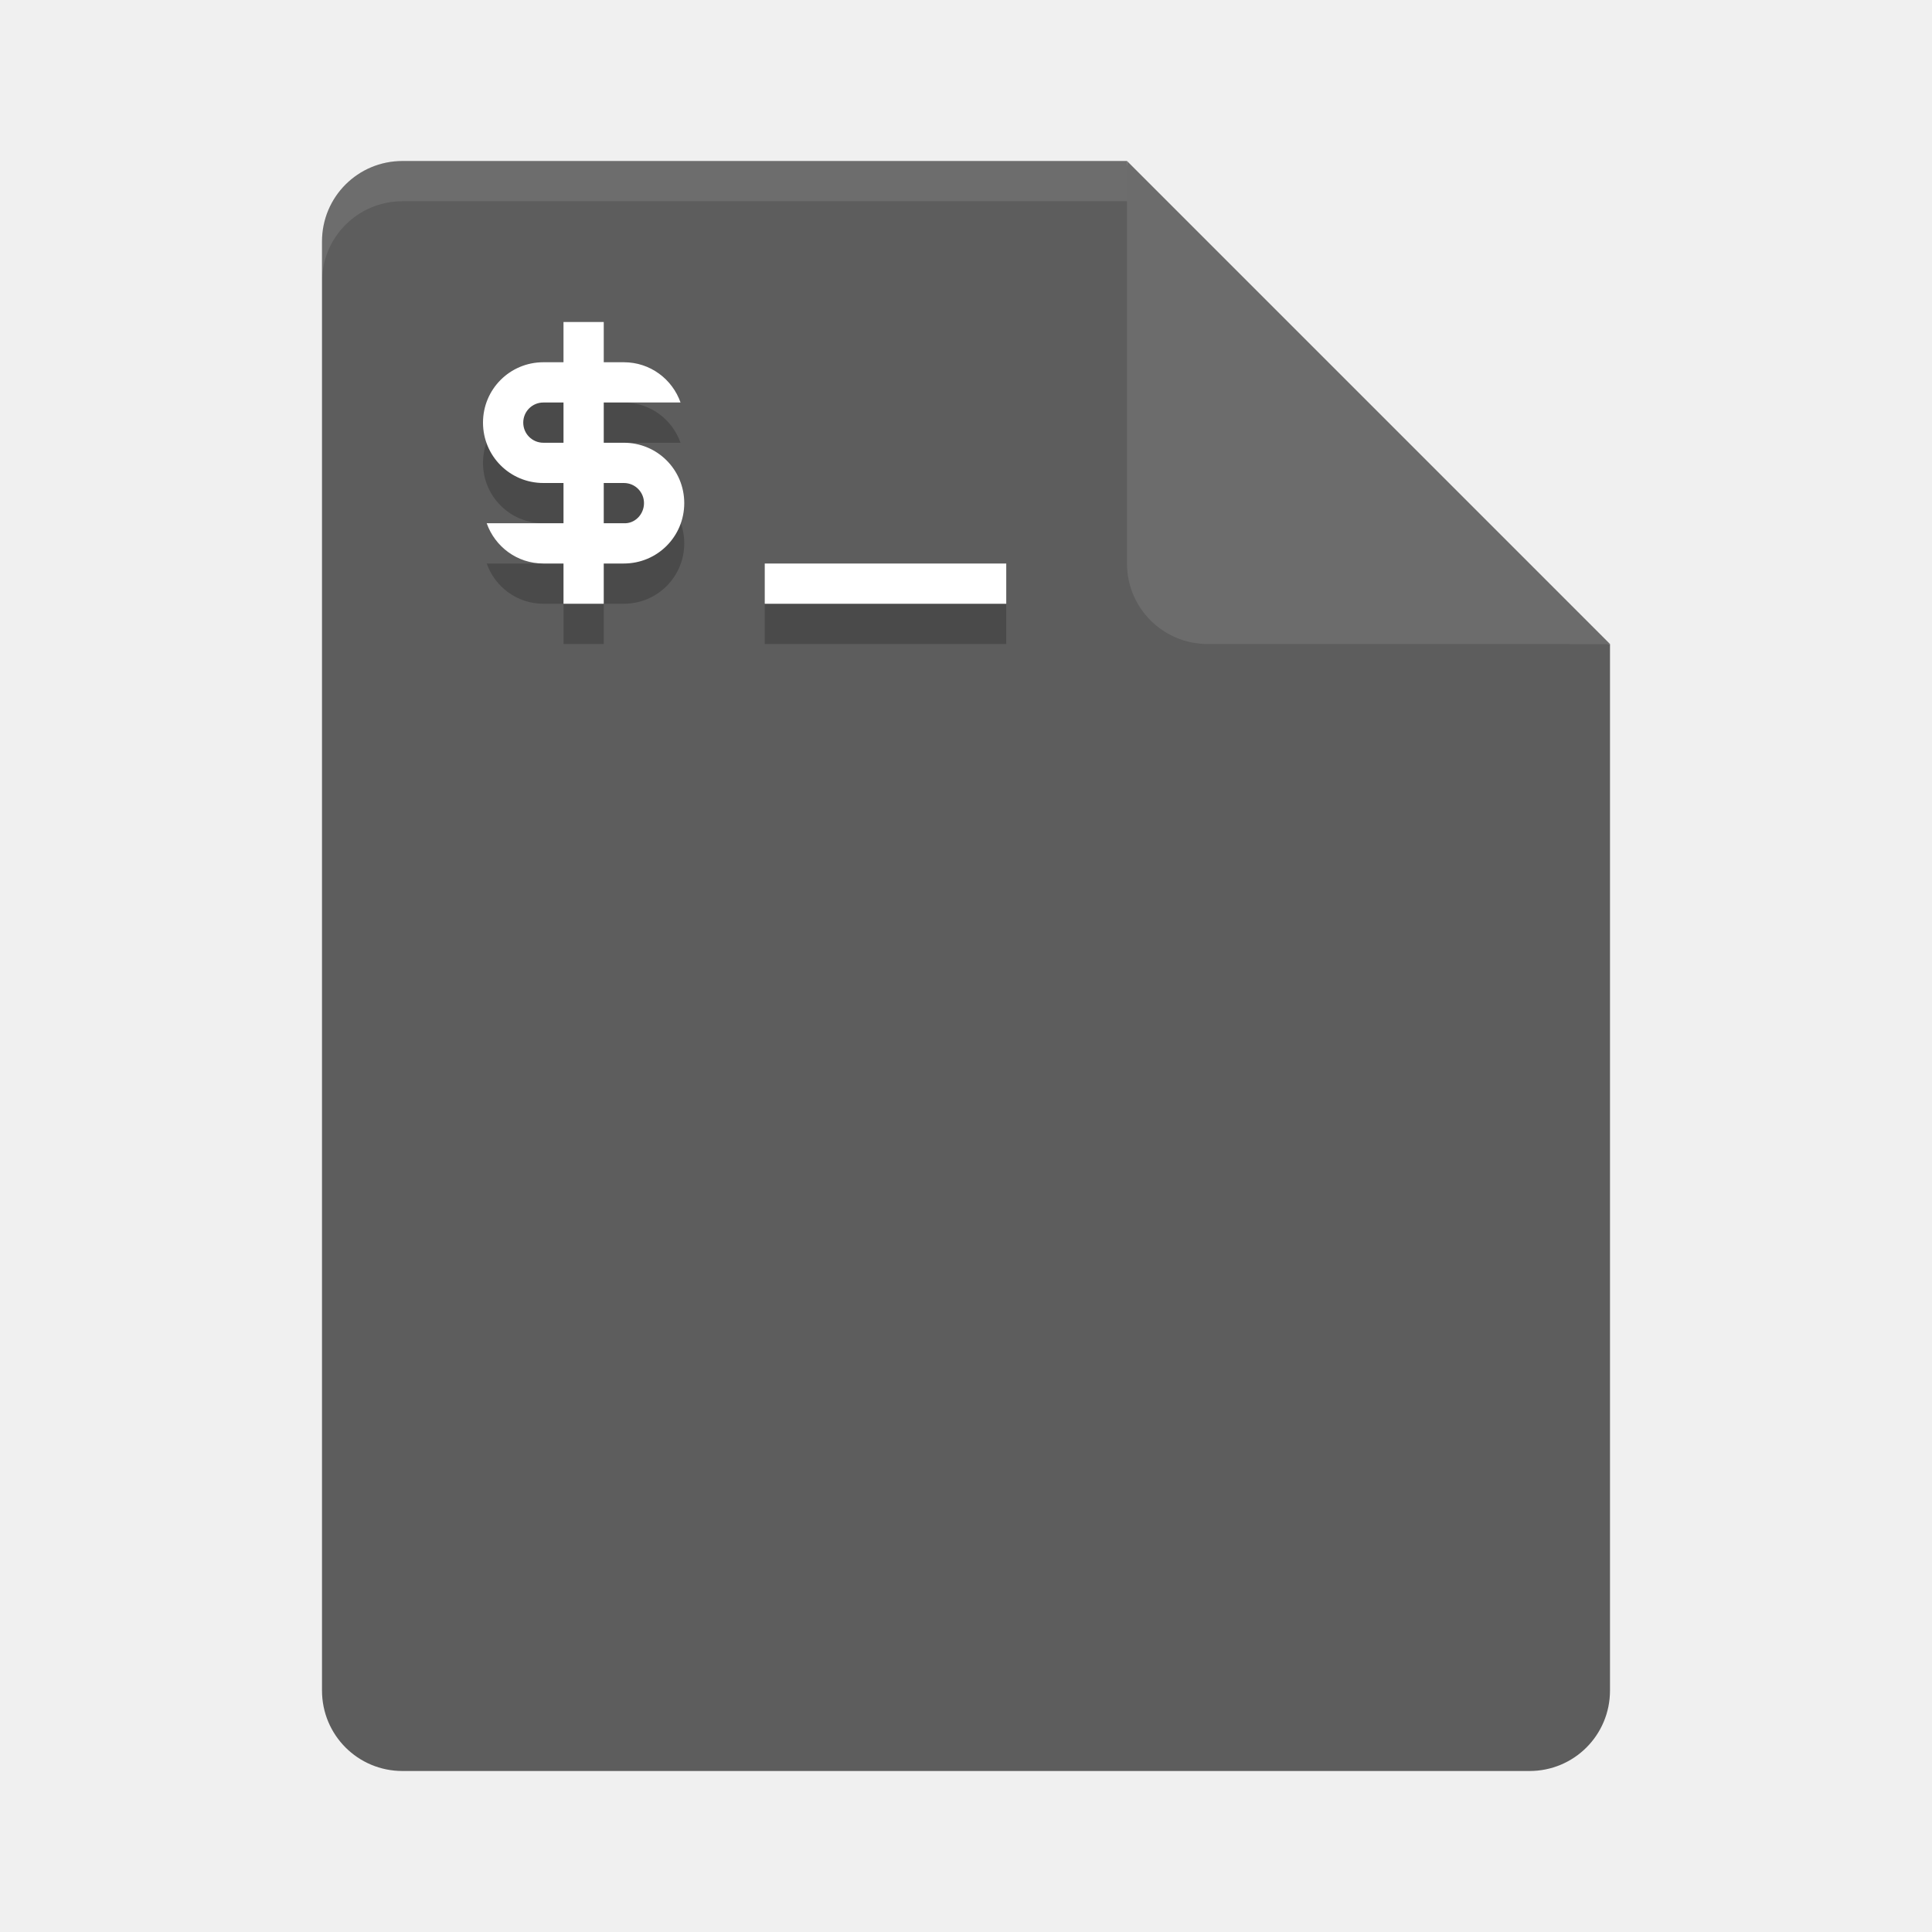
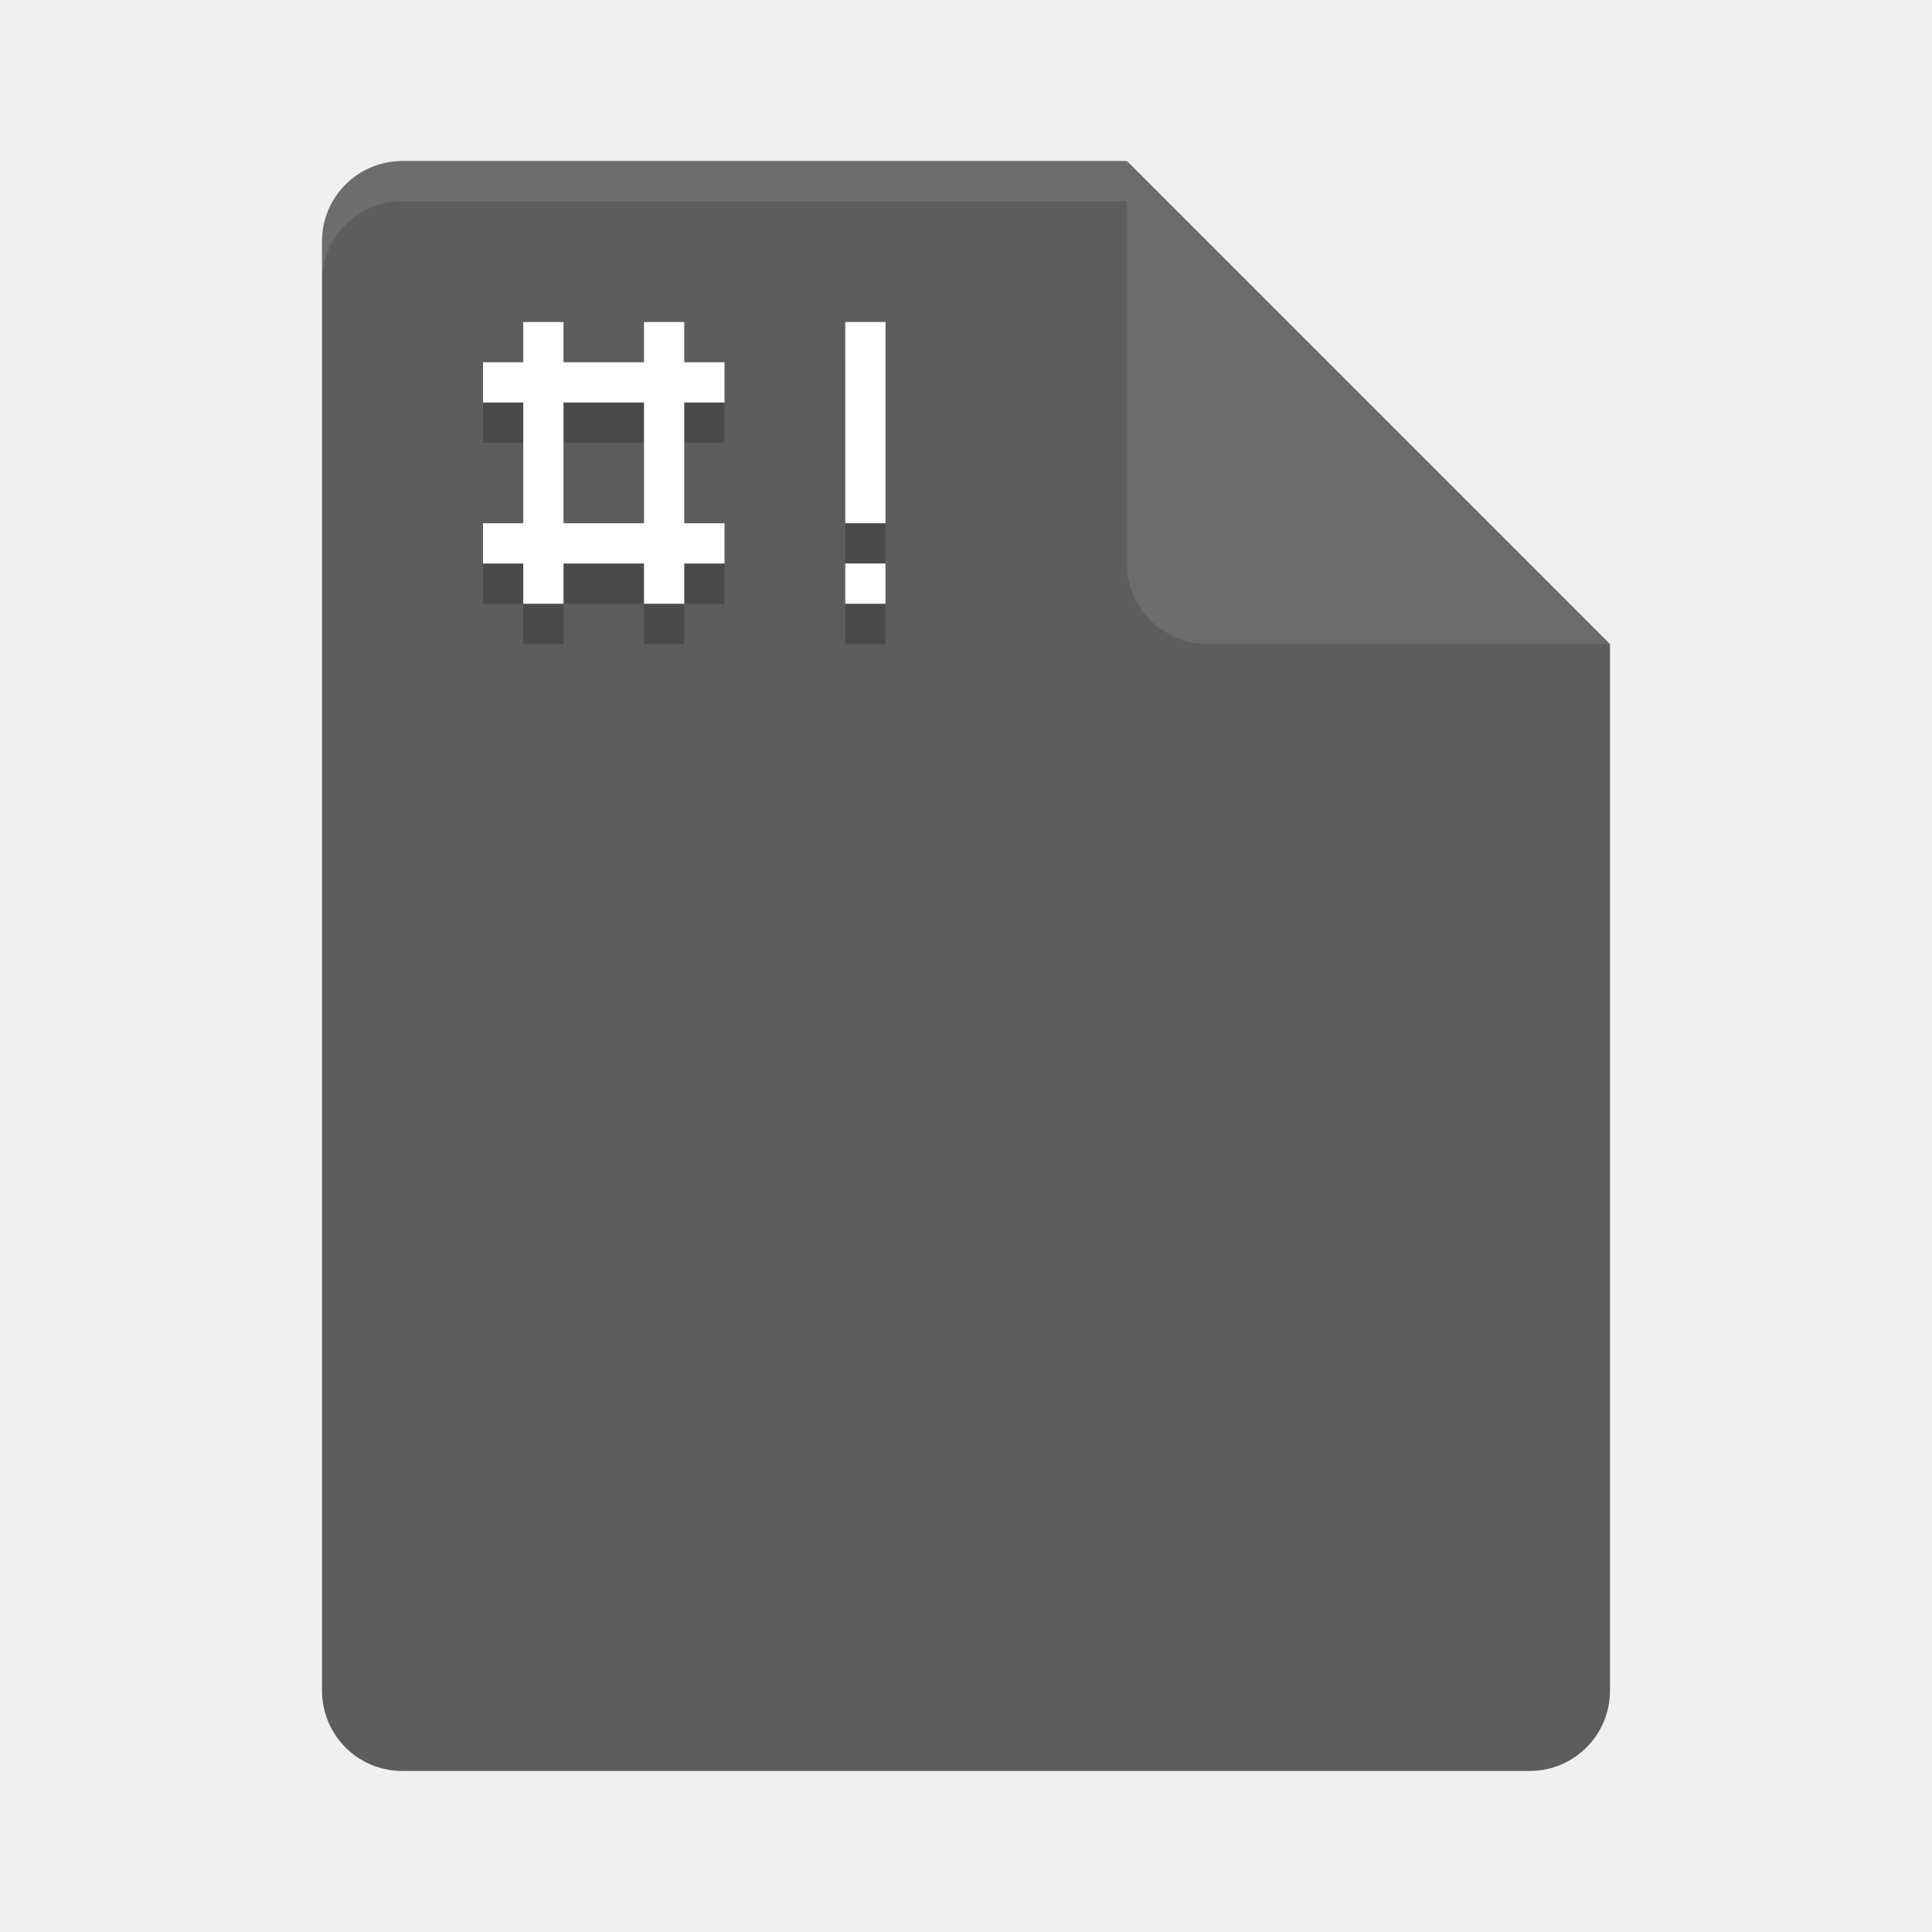
<svg xmlns="http://www.w3.org/2000/svg" height="48" width="48" version="1">
  <path d="m10 4c-1.108 0-2 0.892-2 2v36c0 1.108 0.892 2 2 2h28c1.108 0 2-0.892 2-2v-26l-11-1-1-11z" fill="#5d5d5d" />
  <path opacity=".1" d="m10 4c-1.108 0-2 0.892-2 2v1c0-1.108 0.892-2 2-2h18l11 11h1l-12-12z" fill="#fff" />
  <path d="m28 4v10c0 1.105 0.895 2 2 2h10l-12-12z" fill="#6c6c6c" />
-   <g transform="translate(5,-1)">
-     <g opacity=".2" style="enable-background:new" transform="translate(-145,-236)">
-       <path style="color:#bebebe;" transform="translate(145,237)" d="m9 9v1h-0.5c-0.831 0-1.5 0.669-1.5 1.5s0.669 1.5 1.5 1.5h0.5v1h-1.908c0.206 0.582 0.754 1 1.408 1h0.5v1h1v-1h0.5c0.831 0 1.5-0.669 1.5-1.5s-0.669-1.5-1.5-1.5h-0.5v-1h1.908c-0.206-0.582-0.754-1-1.408-1h-0.5v-1h-1zm-0.5 2h0.5v1h-0.5c-0.277 0-0.5-0.223-0.5-0.5s0.223-0.5 0.5-0.5zm1.5 2h0.5c0.277 0 0.5 0.223 0.5 0.5s-0.223 0.513-0.5 0.5h-0.5v-1zm4 2v1h6v-1h-6z" />
-     </g>
-     <g style="enable-background:new" fill="#fff" transform="translate(-145,-237)">
-       <path style="color:#bebebe;" transform="translate(145,237)" d="m9 9v1h-0.5c-0.831 0-1.5 0.669-1.5 1.5s0.669 1.5 1.5 1.5h0.5v1h-1.908c0.206 0.582 0.754 1 1.408 1h0.5v1h1v-1h0.5c0.831 0 1.5-0.669 1.5-1.5s-0.669-1.5-1.5-1.5h-0.5v-1h1.908c-0.206-0.582-0.754-1-1.408-1h-0.5v-1h-1zm-0.5 2h0.5v1h-0.5c-0.277 0-0.5-0.223-0.5-0.5s0.223-0.5 0.5-0.5zm1.5 2h0.5c0.277 0 0.5 0.223 0.5 0.5s-0.223 0.513-0.5 0.5h-0.5v-1zm4 2v1h6v-1h-6z" />
-     </g>
-   </g>
+   <path style="opacity:.2" d="m22 15h-1v1h1zm0-6h-1v5h1zm-8 2h2v3h-2zm-1-2v1h-1v1h1v3h-1v1h1v1h1v-1h2v1h1v-1h1v-1h-1v-3h1v-1h-1v-1h-1v1h-2v-1z" />
+   <path style="fill:#ffffff" d="m22 14h-1v1h1zm0-6h-1v5h1zm-8 2h2v3h-2zm-1-2v1h-1v1h1v3h-1v1h1v1h1v-1h2v1h1v-1h1v-1h-1v-3h1v-1h-1v-1h-1v1h-2v-1z" />
</svg>
